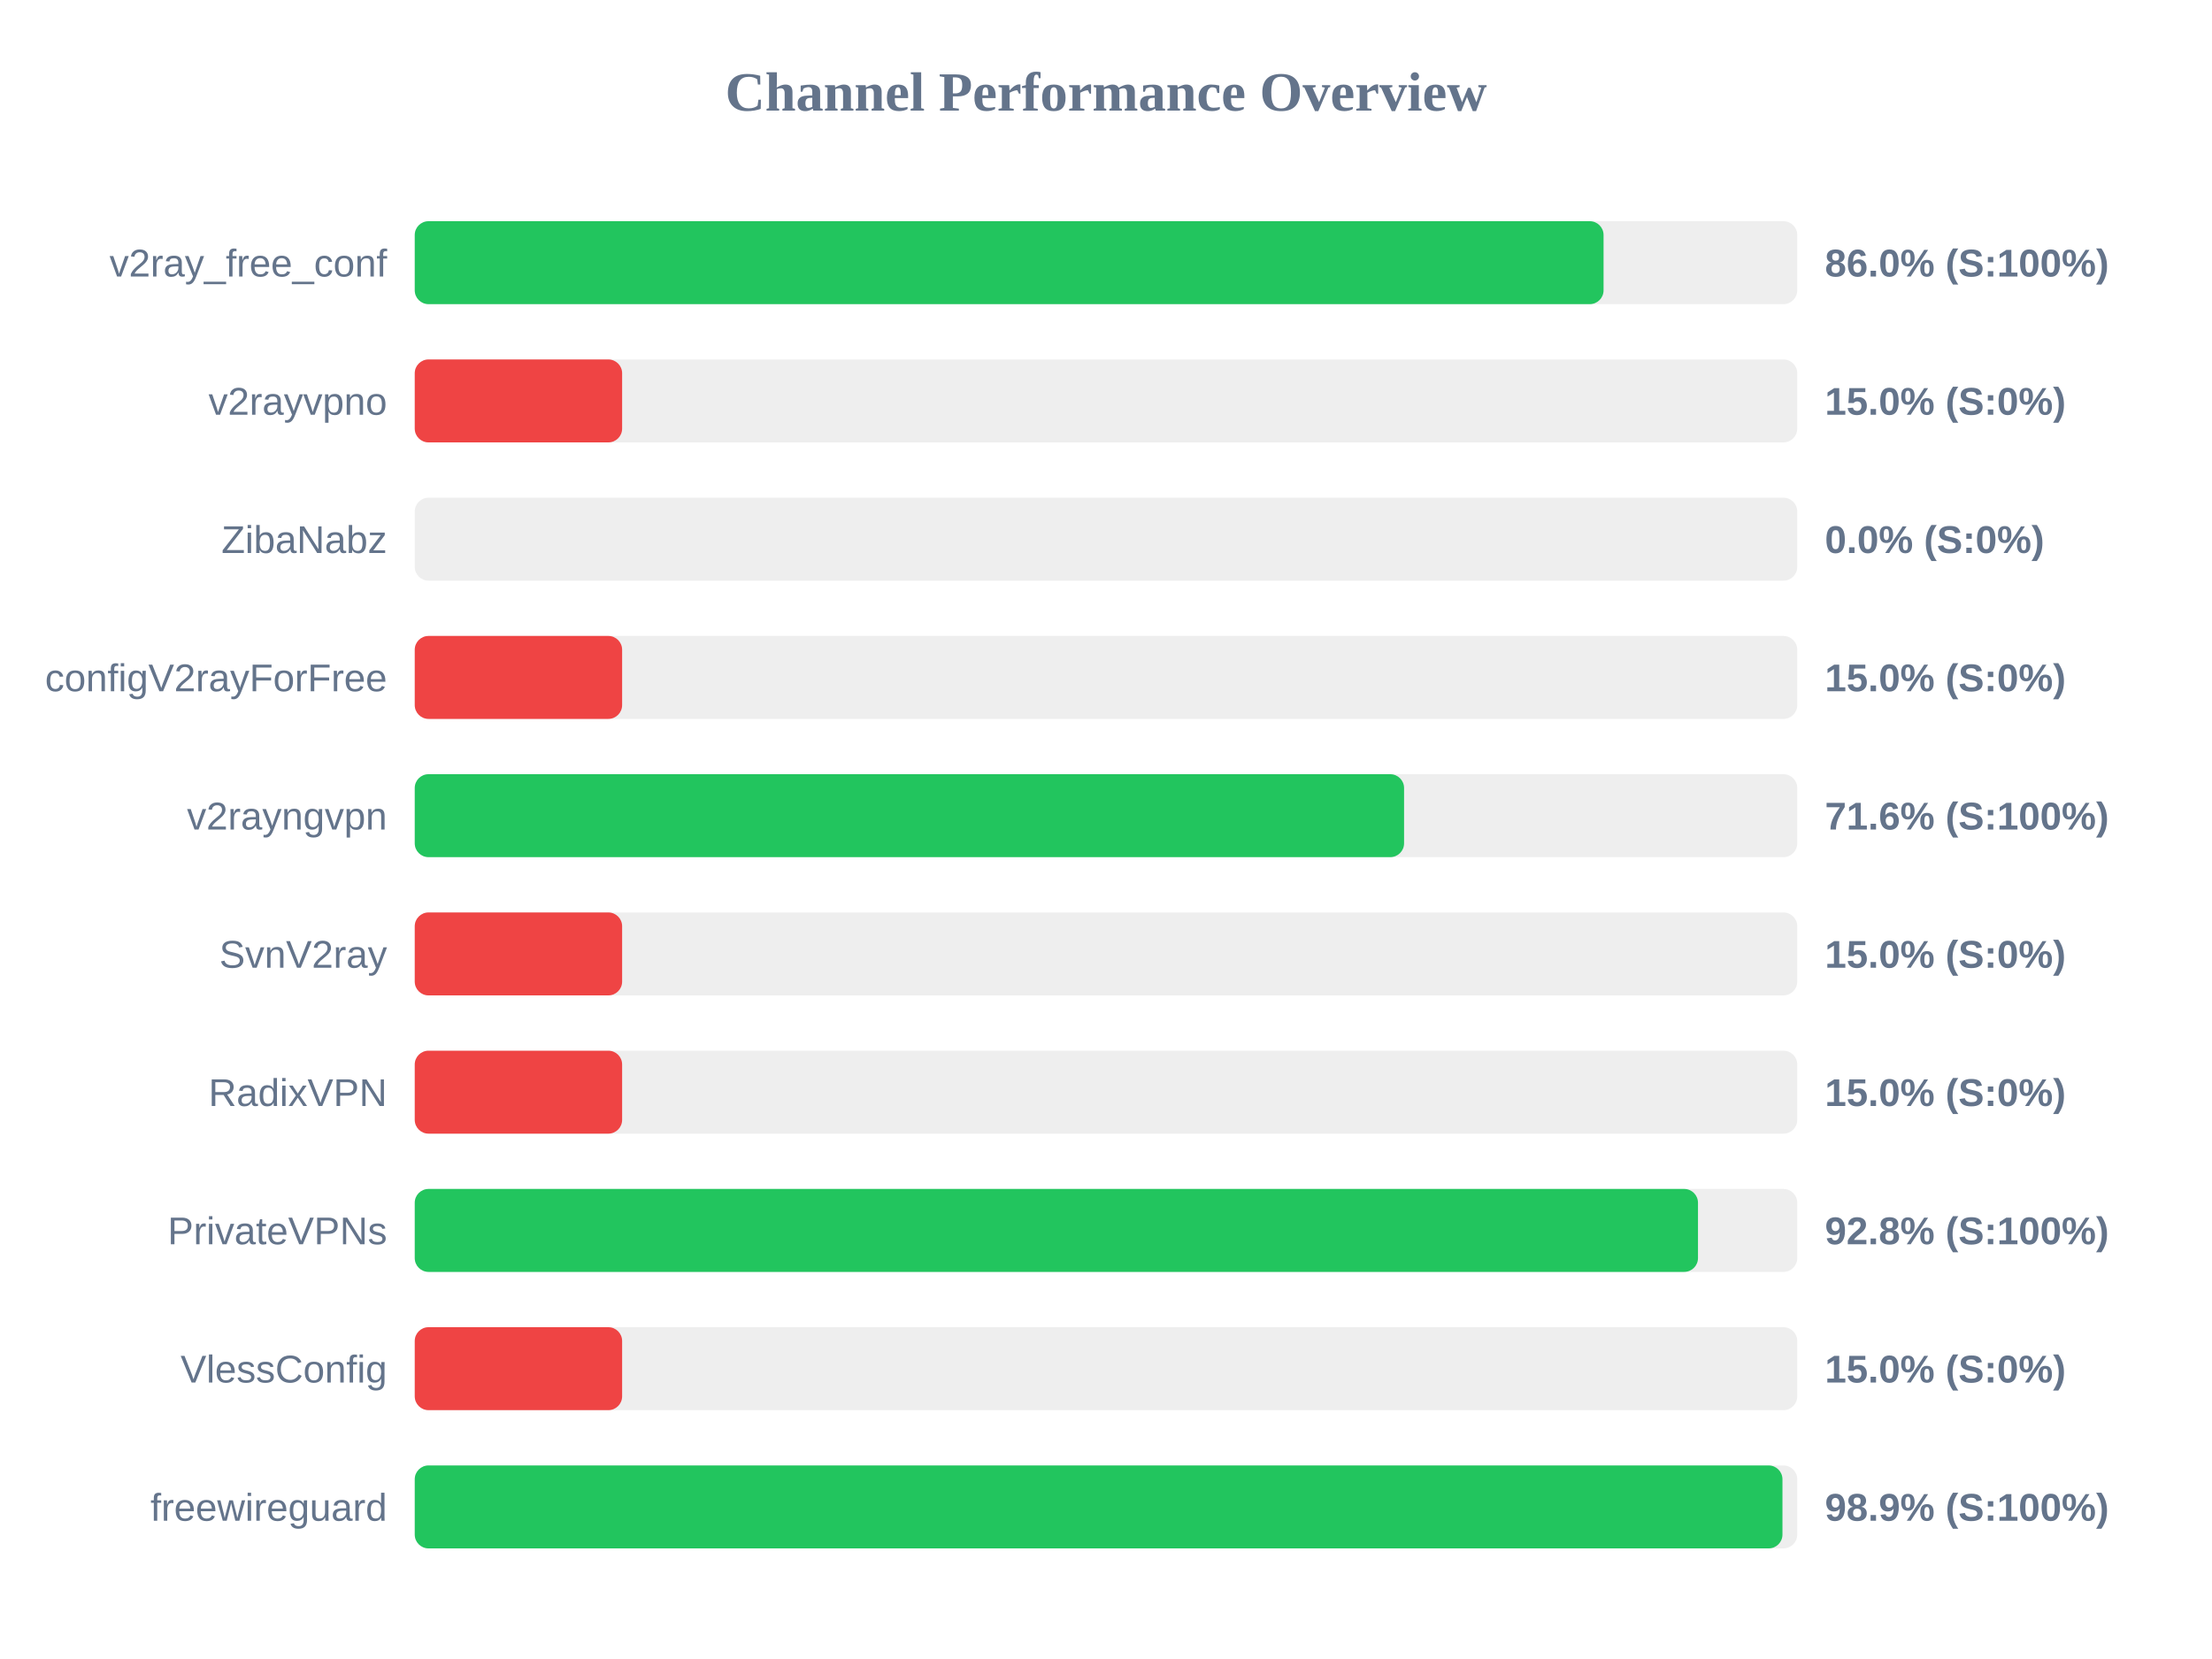
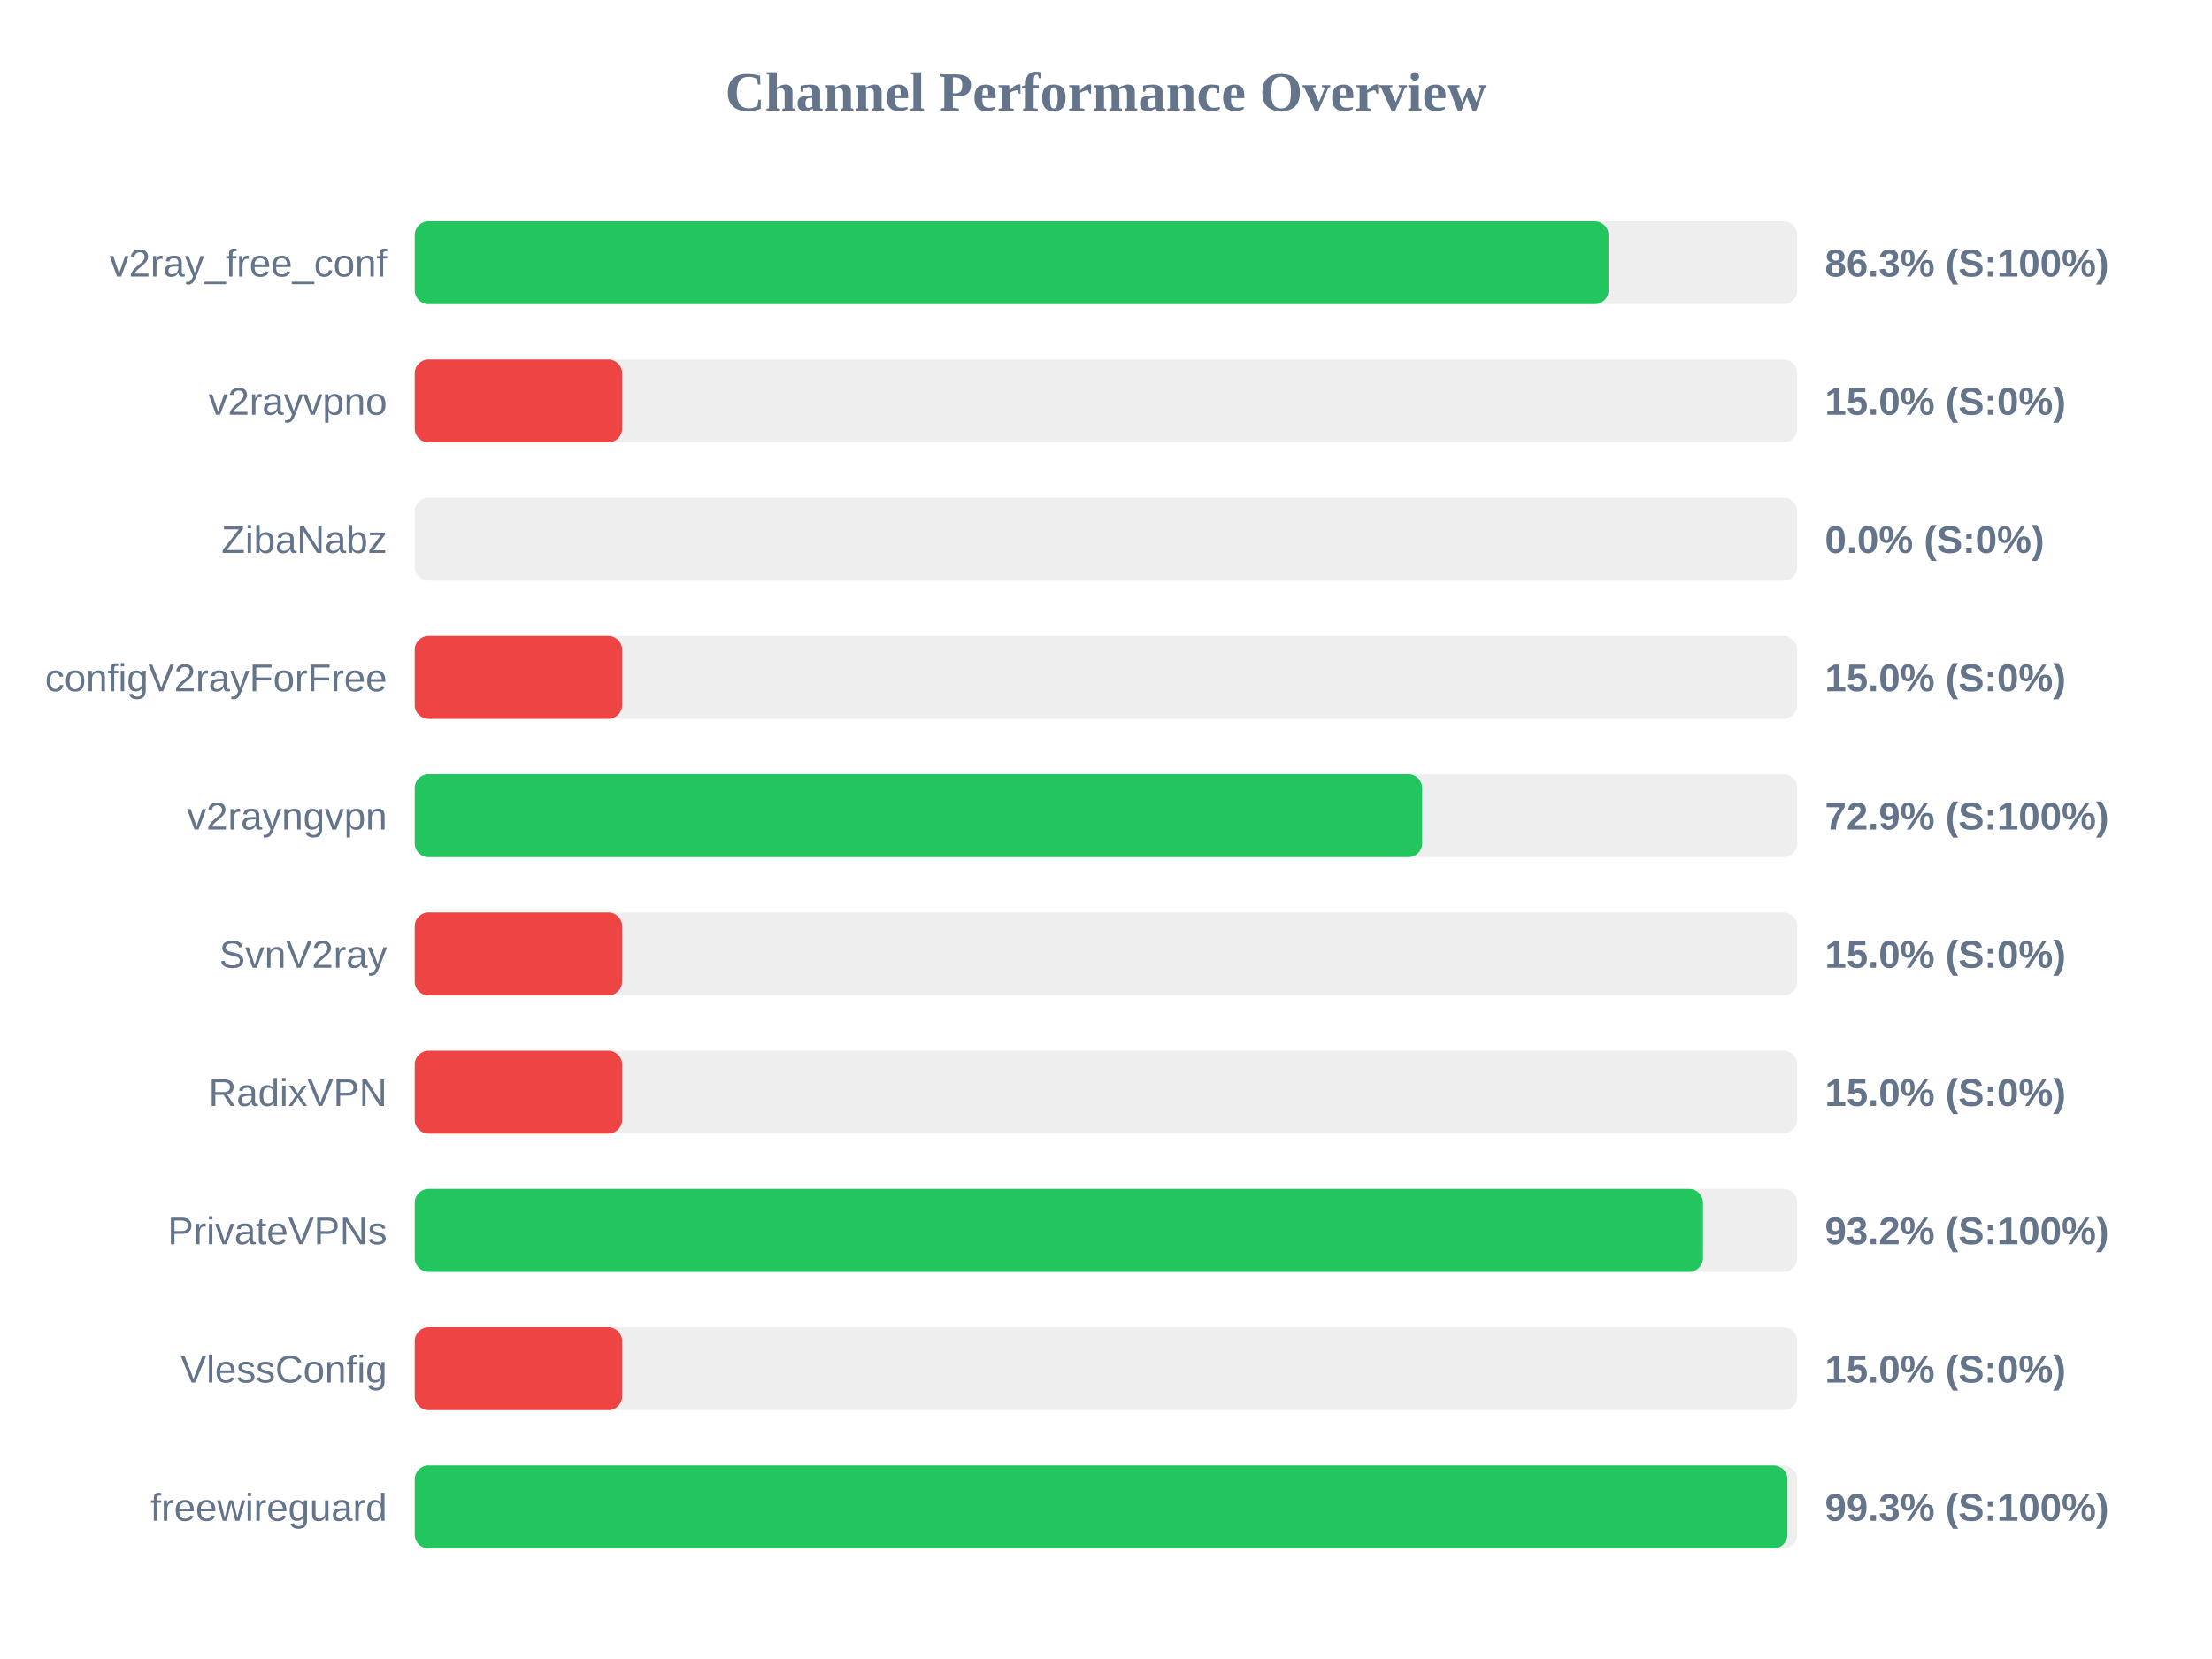
<svg xmlns="http://www.w3.org/2000/svg" width="800" height="600" version="1.1">
  <style>
        .row { font: 14px Arial; fill: #64748b; }
        .score { font: bold 14px Arial; fill: #64748b; }
    </style>
  <text x="400" y="40" text-anchor="middle" font-size="20px" font-weight="bold" fill="#64748b">Channel Performance Overview</text>
  <rect x="150" y="80" width="500" height="30" fill="#eee" rx="5" />
-   <rect x="150" y="80" width="429.95" height="30" fill="#22c55e" rx="5" />
+   <rect x="150" y="80" width="431.75" height="30" fill="#22c55e" rx="5" />
  <text x="140" y="100" text-anchor="end" class="row">v2ray_free_conf</text>
-   <text x="660" y="100" text-anchor="start" class="score">86.0% (S:100%)</text>
+   <text x="660" y="100" text-anchor="start" class="score">86.3% (S:100%)</text>
  <rect x="150" y="130" width="500" height="30" fill="#eee" rx="5" />
  <rect x="150" y="130" width="75.0" height="30" fill="#ef4444" rx="5" />
  <text x="140" y="150" text-anchor="end" class="row">v2rayvpno</text>
  <text x="660" y="150" text-anchor="start" class="score">15.0% (S:0%)</text>
  <rect x="150" y="180" width="500" height="30" fill="#eee" rx="5" />
  <rect x="150" y="180" width="0.0" height="30" fill="#ef4444" rx="5" />
  <text x="140" y="200" text-anchor="end" class="row">ZibaNabz</text>
  <text x="660" y="200" text-anchor="start" class="score">0.0% (S:0%)</text>
  <rect x="150" y="230" width="500" height="30" fill="#eee" rx="5" />
  <rect x="150" y="230" width="75.0" height="30" fill="#ef4444" rx="5" />
  <text x="140" y="250" text-anchor="end" class="row">configV2rayForFree</text>
  <text x="660" y="250" text-anchor="start" class="score">15.0% (S:0%)</text>
  <rect x="150" y="280" width="500" height="30" fill="#eee" rx="5" />
-   <rect x="150" y="280" width="357.8" height="30" fill="#22c55e" rx="5" />
+   <rect x="150" y="280" width="364.35" height="30" fill="#22c55e" rx="5" />
  <text x="140" y="300" text-anchor="end" class="row">v2rayngvpn</text>
-   <text x="660" y="300" text-anchor="start" class="score">71.6% (S:100%)</text>
+   <text x="660" y="300" text-anchor="start" class="score">72.9% (S:100%)</text>
  <rect x="150" y="330" width="500" height="30" fill="#eee" rx="5" />
  <rect x="150" y="330" width="75.0" height="30" fill="#ef4444" rx="5" />
  <text x="140" y="350" text-anchor="end" class="row">SvnV2ray</text>
  <text x="660" y="350" text-anchor="start" class="score">15.0% (S:0%)</text>
  <rect x="150" y="380" width="500" height="30" fill="#eee" rx="5" />
  <rect x="150" y="380" width="75.0" height="30" fill="#ef4444" rx="5" />
  <text x="140" y="400" text-anchor="end" class="row">RadixVPN</text>
  <text x="660" y="400" text-anchor="start" class="score">15.0% (S:0%)</text>
  <rect x="150" y="430" width="500" height="30" fill="#eee" rx="5" />
-   <rect x="150" y="430" width="464.1" height="30" fill="#22c55e" rx="5" />
+   <rect x="150" y="430" width="465.9" height="30" fill="#22c55e" rx="5" />
  <text x="140" y="450" text-anchor="end" class="row">PrivateVPNs</text>
-   <text x="660" y="450" text-anchor="start" class="score">92.8% (S:100%)</text>
+   <text x="660" y="450" text-anchor="start" class="score">93.2% (S:100%)</text>
  <rect x="150" y="480" width="500" height="30" fill="#eee" rx="5" />
  <rect x="150" y="480" width="75.0" height="30" fill="#ef4444" rx="5" />
  <text x="140" y="500" text-anchor="end" class="row">VlessConfig</text>
  <text x="660" y="500" text-anchor="start" class="score">15.0% (S:0%)</text>
  <rect x="150" y="530" width="500" height="30" fill="#eee" rx="5" />
-   <rect x="150" y="530" width="494.65" height="30" fill="#22c55e" rx="5" />
+   <rect x="150" y="530" width="496.45" height="30" fill="#22c55e" rx="5" />
  <text x="140" y="550" text-anchor="end" class="row">freewireguard</text>
-   <text x="660" y="550" text-anchor="start" class="score">98.9% (S:100%)</text>
+   <text x="660" y="550" text-anchor="start" class="score">99.3% (S:100%)</text>
</svg>
